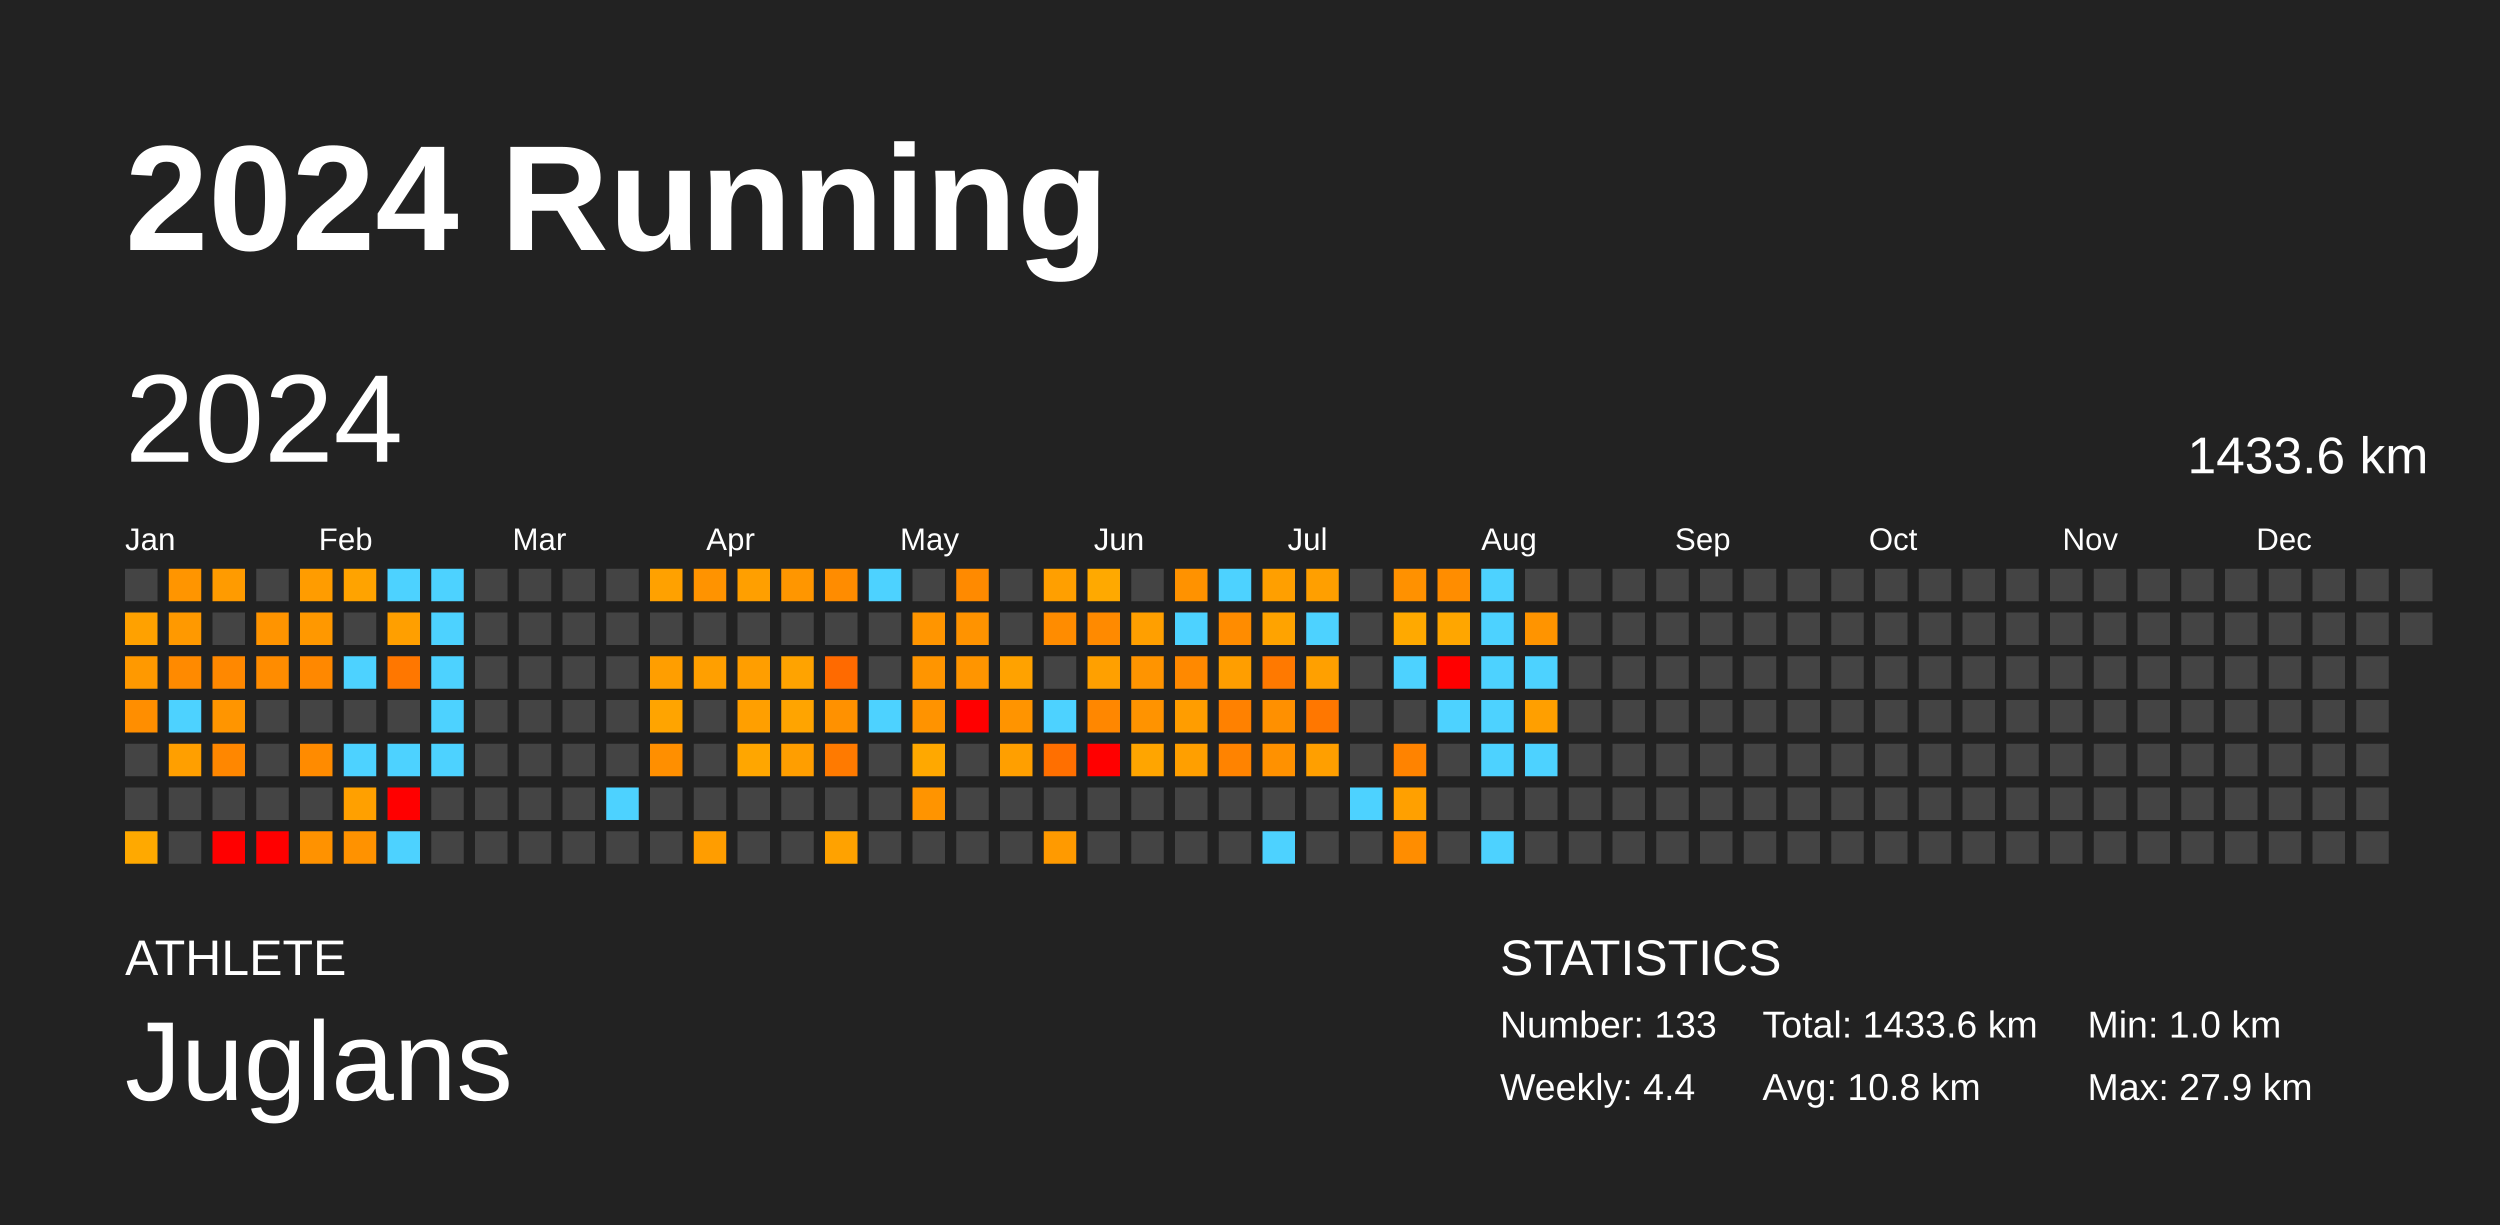
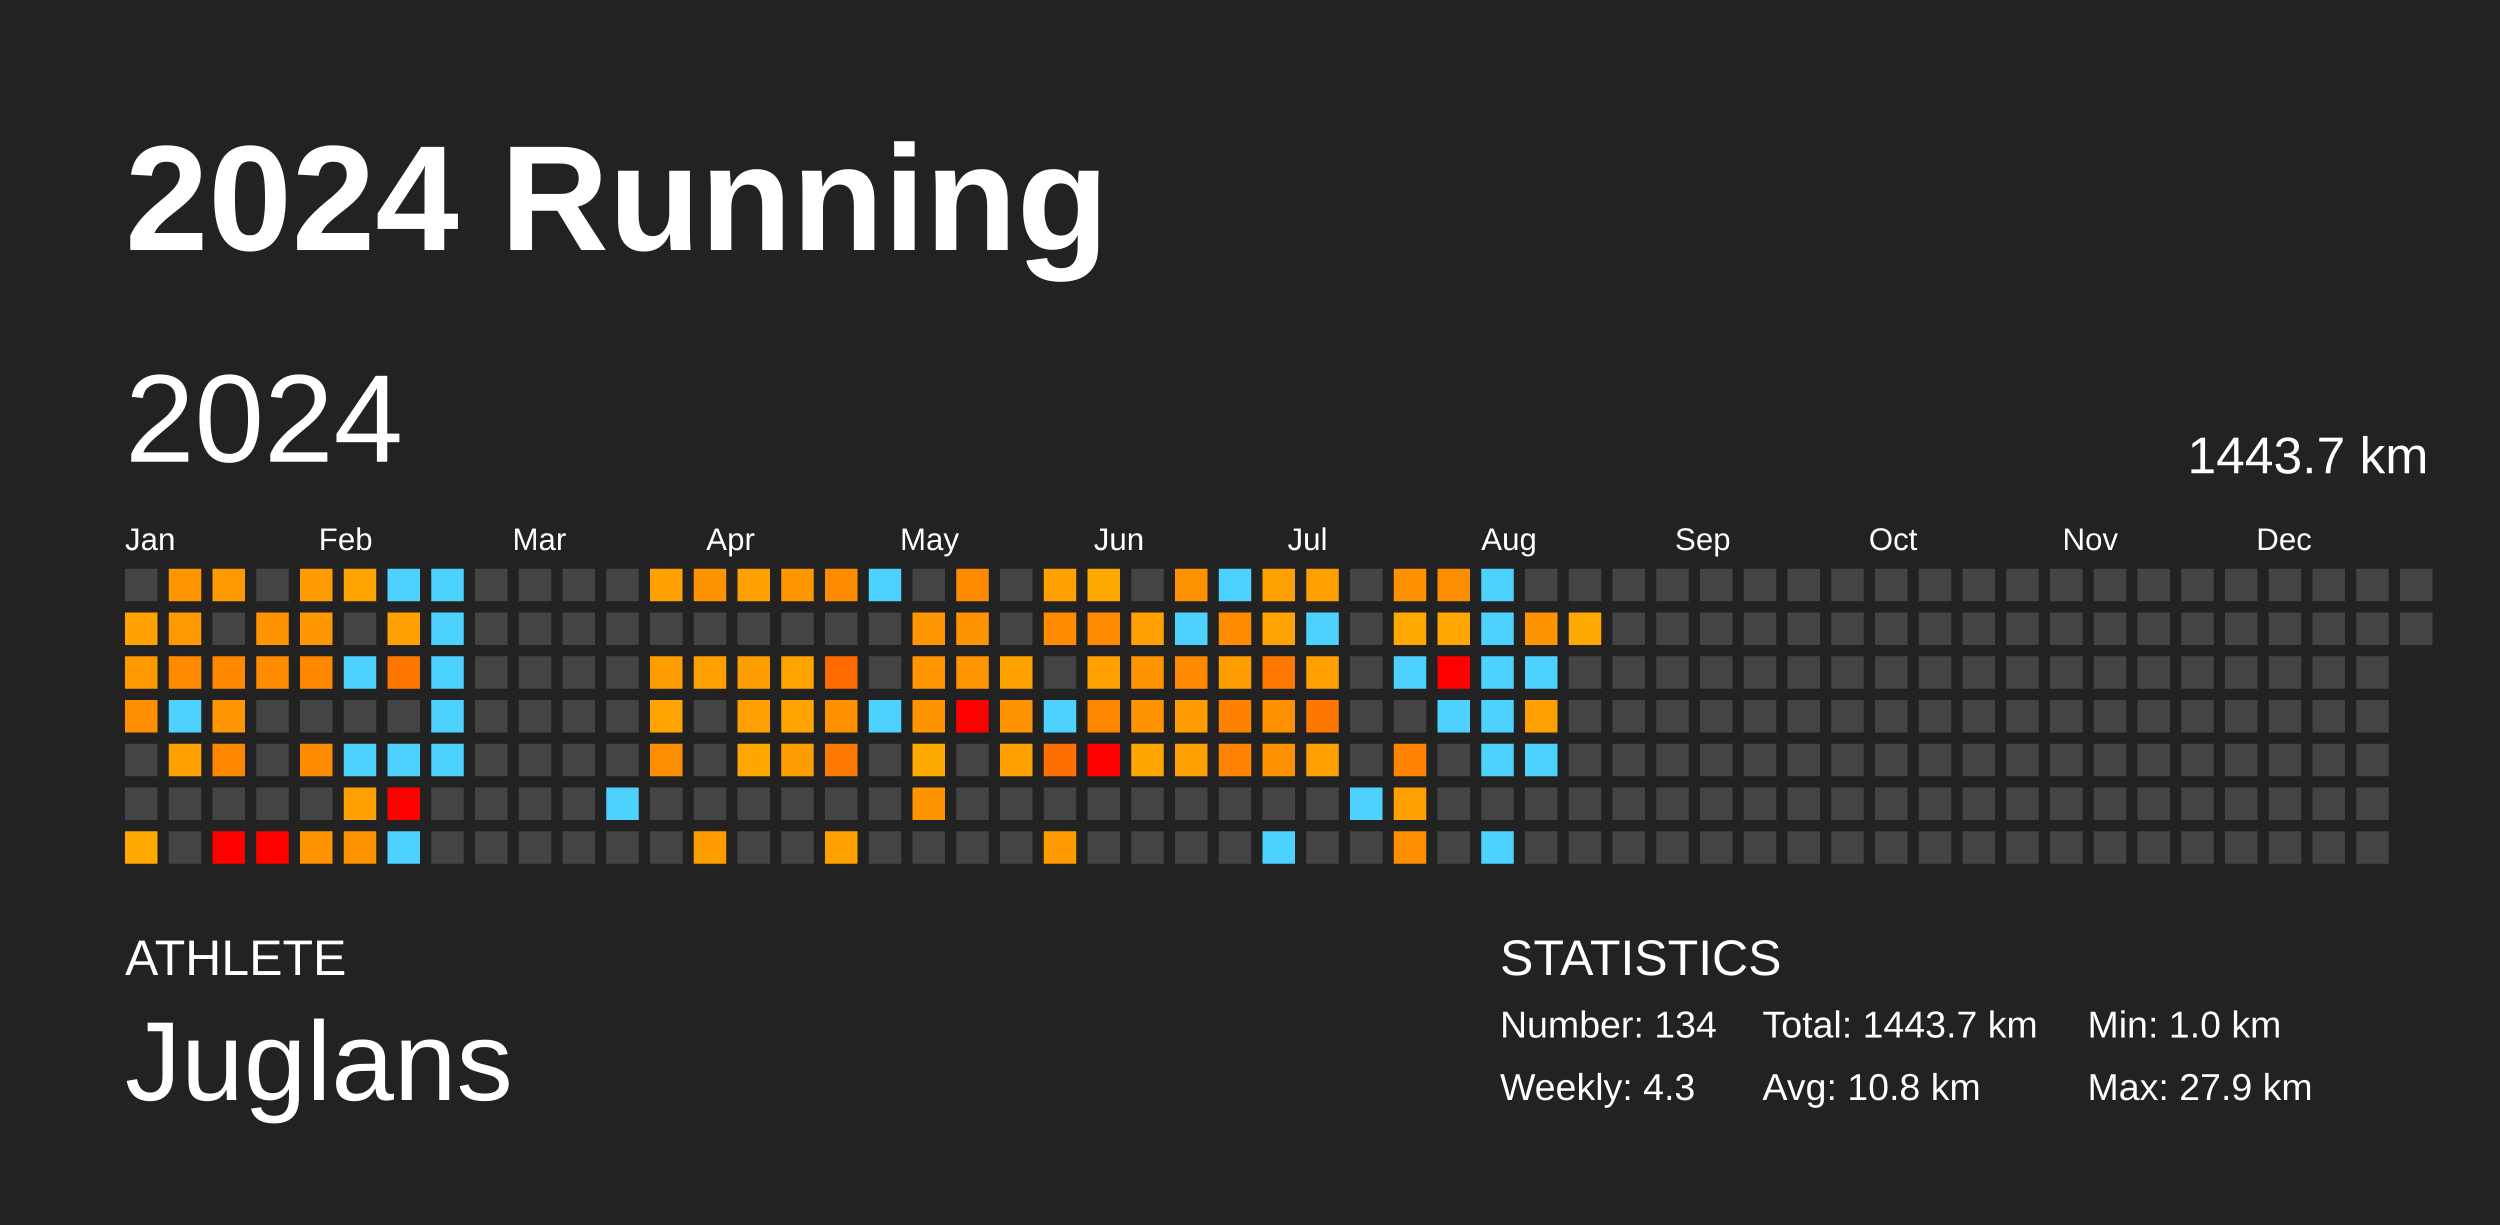
<svg xmlns="http://www.w3.org/2000/svg" baseProfile="full" height="98mm" version="1.1" viewBox="0,0,200,98" width="200mm">
  <defs />
  <rect fill="#222222" height="98" width="200" x="0" y="0" />
  <text fill="#FFFFFF" style="font-size:12px; font-family:Arial; font-weight:bold;" x="10" y="20">2024 Running</text>
  <text fill="#FFFFFF" style="font-size:4px; font-family:Arial" x="10" y="78">ATHLETE</text>
  <text fill="#FFFFFF" style="font-size:9px; font-family:Arial" x="10" y="88">Juglans</text>
  <text fill="#FFFFFF" style="font-size:4px; font-family:Arial" x="120" y="78">STATISTICS</text>
-   <text fill="#FFFFFF" style="font-size:3px; font-family:Arial" x="120" y="83">Number: 133</text>
-   <text fill="#FFFFFF" style="font-size:3px; font-family:Arial" x="120" y="88">Weekly: 4.4</text>
-   <text fill="#FFFFFF" style="font-size:3px; font-family:Arial" x="141" y="83">Total: 1433.6 km</text>
+   <text fill="#FFFFFF" style="font-size:3px; font-family:Arial" x="120" y="83">Number: 134</text>
+   <text fill="#FFFFFF" style="font-size:3px; font-family:Arial" x="120" y="88">Weekly: 4.3</text>
+   <text fill="#FFFFFF" style="font-size:3px; font-family:Arial" x="141" y="83">Total: 1443.7 km</text>
  <text fill="#FFFFFF" style="font-size:3px; font-family:Arial" x="141" y="88">Avg: 10.8 km</text>
  <text fill="#FFFFFF" style="font-size:3px; font-family:Arial" x="167" y="83">Min: 1.0 km</text>
  <text fill="#FFFFFF" style="font-size:3px; font-family:Arial" x="167" y="88">Max: 27.9 km</text>
  <text dominant-baseline="hanging" fill="#FFFFFF" style="font-size:10.0px; font-family:Arial;" x="10" y="30">2024</text>
-   <text dominant-baseline="hanging" fill="#FFFFFF" style="font-size:4.125px; font-family:Arial;" x="175" y="35">1433.6 km</text>
+   <text dominant-baseline="hanging" fill="#FFFFFF" style="font-size:4.125px; font-family:Arial;" x="175" y="35">1443.7 km</text>
  <text fill="#FFFFFF" style="font-size:2.5px; font-family:Arial" x="10.0" y="44">Jan</text>
  <text fill="#FFFFFF" style="font-size:2.5px; font-family:Arial" x="25.5" y="44">Feb</text>
  <text fill="#FFFFFF" style="font-size:2.5px; font-family:Arial" x="41.0" y="44">Mar</text>
  <text fill="#FFFFFF" style="font-size:2.5px; font-family:Arial" x="56.5" y="44">Apr</text>
  <text fill="#FFFFFF" style="font-size:2.5px; font-family:Arial" x="72.0" y="44">May</text>
  <text fill="#FFFFFF" style="font-size:2.5px; font-family:Arial" x="87.5" y="44">Jun</text>
  <text fill="#FFFFFF" style="font-size:2.5px; font-family:Arial" x="103.0" y="44">Jul</text>
  <text fill="#FFFFFF" style="font-size:2.5px; font-family:Arial" x="118.5" y="44">Aug</text>
  <text fill="#FFFFFF" style="font-size:2.5px; font-family:Arial" x="134.0" y="44">Sep</text>
  <text fill="#FFFFFF" style="font-size:2.5px; font-family:Arial" x="149.5" y="44">Oct</text>
  <text fill="#FFFFFF" style="font-size:2.5px; font-family:Arial" x="165.0" y="44">Nov</text>
  <text fill="#FFFFFF" style="font-size:2.5px; font-family:Arial" x="180.5" y="44">Dec</text>
  <rect fill="#444444" height="2.6" width="2.6" x="10.0" y="45.5" />
  <rect fill="#ffa100" height="2.6" width="2.6" x="10.0" y="49.0" />
  <rect fill="#ff9900" height="2.6" width="2.6" x="10.0" y="52.5" />
  <rect fill="#ff8e00" height="2.6" width="2.6" x="10.0" y="56.0" />
  <rect fill="#444444" height="2.6" width="2.6" x="10.0" y="59.5" />
  <rect fill="#444444" height="2.6" width="2.6" x="10.0" y="63.0" />
  <rect fill="#ffa900" height="2.6" width="2.6" x="10.0" y="66.5" />
  <rect fill="#ff9500" height="2.6" width="2.6" x="13.5" y="45.5" />
  <rect fill="#ff9900" height="2.6" width="2.6" x="13.5" y="49.0" />
  <rect fill="#ff8a00" height="2.6" width="2.6" x="13.5" y="52.5" />
  <rect fill="#4dd2ff" height="2.6" width="2.6" x="13.5" y="56.0" />
  <rect fill="#ff9f00" height="2.6" width="2.6" x="13.5" y="59.5" />
  <rect fill="#444444" height="2.6" width="2.6" x="13.5" y="63.0" />
  <rect fill="#444444" height="2.6" width="2.6" x="13.5" y="66.5" />
  <rect fill="#ff9b00" height="2.6" width="2.6" x="17.0" y="45.5" />
  <rect fill="#444444" height="2.6" width="2.6" x="17.0" y="49.0" />
  <rect fill="#ff8800" height="2.6" width="2.6" x="17.0" y="52.5" />
  <rect fill="#ff9500" height="2.6" width="2.6" x="17.0" y="56.0" />
  <rect fill="#ff8700" height="2.6" width="2.6" x="17.0" y="59.5" />
  <rect fill="#444444" height="2.6" width="2.6" x="17.0" y="63.0" />
  <rect fill="red" height="2.6" width="2.6" x="17.0" y="66.5" />
  <rect fill="#444444" height="2.6" width="2.6" x="20.5" y="45.5" />
  <rect fill="#ff9400" height="2.6" width="2.6" x="20.5" y="49.0" />
  <rect fill="#ff8c00" height="2.6" width="2.6" x="20.5" y="52.5" />
  <rect fill="#444444" height="2.6" width="2.6" x="20.5" y="56.0" />
  <rect fill="#444444" height="2.6" width="2.6" x="20.5" y="59.5" />
  <rect fill="#444444" height="2.6" width="2.6" x="20.5" y="63.0" />
  <rect fill="red" height="2.6" width="2.6" x="20.5" y="66.5" />
  <rect fill="#ff9c00" height="2.6" width="2.6" x="24.0" y="45.5" />
  <rect fill="#ff9800" height="2.6" width="2.6" x="24.0" y="49.0" />
  <rect fill="#ff8800" height="2.6" width="2.6" x="24.0" y="52.5" />
  <rect fill="#444444" height="2.6" width="2.6" x="24.0" y="56.0" />
  <rect fill="#ff8b00" height="2.6" width="2.6" x="24.0" y="59.5" />
  <rect fill="#444444" height="2.6" width="2.6" x="24.0" y="63.0" />
  <rect fill="#ff9200" height="2.6" width="2.6" x="24.0" y="66.5" />
  <rect fill="#ffa300" height="2.6" width="2.6" x="27.5" y="45.5" />
  <rect fill="#444444" height="2.6" width="2.6" x="27.5" y="49.0" />
  <rect fill="#4dd2ff" height="2.6" width="2.6" x="27.5" y="52.5" />
  <rect fill="#444444" height="2.6" width="2.6" x="27.5" y="56.0" />
  <rect fill="#4dd2ff" height="2.6" width="2.6" x="27.5" y="59.5" />
  <rect fill="#ffa000" height="2.6" width="2.6" x="27.5" y="63.0" />
  <rect fill="#ff9200" height="2.6" width="2.6" x="27.5" y="66.5" />
  <rect fill="#4dd2ff" height="2.6" width="2.6" x="31.0" y="45.5" />
  <rect fill="#ff9f00" height="2.6" width="2.6" x="31.0" y="49.0" />
  <rect fill="#ff7700" height="2.6" width="2.6" x="31.0" y="52.5" />
  <rect fill="#444444" height="2.6" width="2.6" x="31.0" y="56.0" />
  <rect fill="#4dd2ff" height="2.6" width="2.6" x="31.0" y="59.5" />
  <rect fill="red" height="2.6" width="2.6" x="31.0" y="63.0" />
  <rect fill="#4dd2ff" height="2.6" width="2.6" x="31.0" y="66.5" />
  <rect fill="#4dd2ff" height="2.6" width="2.6" x="34.5" y="45.5" />
  <rect fill="#4dd2ff" height="2.6" width="2.6" x="34.5" y="49.0" />
  <rect fill="#4dd2ff" height="2.6" width="2.6" x="34.5" y="52.5" />
  <rect fill="#4dd2ff" height="2.6" width="2.6" x="34.5" y="56.0" />
  <rect fill="#4dd2ff" height="2.6" width="2.6" x="34.5" y="59.5" />
  <rect fill="#444444" height="2.6" width="2.6" x="34.5" y="63.0" />
  <rect fill="#444444" height="2.6" width="2.6" x="34.5" y="66.5" />
  <rect fill="#444444" height="2.6" width="2.6" x="38.0" y="45.5" />
  <rect fill="#444444" height="2.6" width="2.6" x="38.0" y="49.0" />
  <rect fill="#444444" height="2.6" width="2.6" x="38.0" y="52.5" />
  <rect fill="#444444" height="2.6" width="2.6" x="38.0" y="56.0" />
  <rect fill="#444444" height="2.6" width="2.6" x="38.0" y="59.5" />
  <rect fill="#444444" height="2.6" width="2.6" x="38.0" y="63.0" />
  <rect fill="#444444" height="2.6" width="2.6" x="38.0" y="66.5" />
  <rect fill="#444444" height="2.6" width="2.6" x="41.5" y="45.5" />
  <rect fill="#444444" height="2.6" width="2.6" x="41.5" y="49.0" />
  <rect fill="#444444" height="2.6" width="2.6" x="41.5" y="52.5" />
  <rect fill="#444444" height="2.6" width="2.6" x="41.5" y="56.0" />
  <rect fill="#444444" height="2.6" width="2.6" x="41.5" y="59.5" />
  <rect fill="#444444" height="2.6" width="2.6" x="41.5" y="63.0" />
  <rect fill="#444444" height="2.6" width="2.6" x="41.5" y="66.5" />
  <rect fill="#444444" height="2.6" width="2.6" x="45.0" y="45.5" />
  <rect fill="#444444" height="2.6" width="2.6" x="45.0" y="49.0" />
  <rect fill="#444444" height="2.6" width="2.6" x="45.0" y="52.5" />
  <rect fill="#444444" height="2.6" width="2.6" x="45.0" y="56.0" />
  <rect fill="#444444" height="2.6" width="2.6" x="45.0" y="59.5" />
  <rect fill="#444444" height="2.6" width="2.6" x="45.0" y="63.0" />
  <rect fill="#444444" height="2.6" width="2.6" x="45.0" y="66.5" />
  <rect fill="#444444" height="2.6" width="2.6" x="48.5" y="45.5" />
  <rect fill="#444444" height="2.6" width="2.6" x="48.5" y="49.0" />
  <rect fill="#444444" height="2.6" width="2.6" x="48.5" y="52.5" />
  <rect fill="#444444" height="2.6" width="2.6" x="48.5" y="56.0" />
  <rect fill="#444444" height="2.6" width="2.6" x="48.5" y="59.5" />
  <rect fill="#4dd2ff" height="2.6" width="2.6" x="48.5" y="63.0" />
  <rect fill="#444444" height="2.6" width="2.6" x="48.5" y="66.5" />
  <rect fill="#ffa100" height="2.6" width="2.6" x="52.0" y="45.5" />
  <rect fill="#444444" height="2.6" width="2.6" x="52.0" y="49.0" />
  <rect fill="#ff9e00" height="2.6" width="2.6" x="52.0" y="52.5" />
  <rect fill="#ffa400" height="2.6" width="2.6" x="52.0" y="56.0" />
  <rect fill="#ff8f00" height="2.6" width="2.6" x="52.0" y="59.5" />
  <rect fill="#444444" height="2.6" width="2.6" x="52.0" y="63.0" />
  <rect fill="#444444" height="2.6" width="2.6" x="52.0" y="66.5" />
  <rect fill="#ff9300" height="2.6" width="2.6" x="55.5" y="45.5" />
  <rect fill="#444444" height="2.6" width="2.6" x="55.5" y="49.0" />
  <rect fill="#ff9f00" height="2.6" width="2.6" x="55.5" y="52.5" />
  <rect fill="#444444" height="2.6" width="2.6" x="55.5" y="56.0" />
  <rect fill="#444444" height="2.6" width="2.6" x="55.5" y="59.5" />
  <rect fill="#444444" height="2.6" width="2.6" x="55.5" y="63.0" />
  <rect fill="#ff9d00" height="2.6" width="2.6" x="55.5" y="66.5" />
  <rect fill="#ff9f00" height="2.6" width="2.6" x="59.0" y="45.5" />
  <rect fill="#444444" height="2.6" width="2.6" x="59.0" y="49.0" />
  <rect fill="#ff9e00" height="2.6" width="2.6" x="59.0" y="52.5" />
  <rect fill="#ff9f00" height="2.6" width="2.6" x="59.0" y="56.0" />
  <rect fill="#ffa600" height="2.6" width="2.6" x="59.0" y="59.5" />
  <rect fill="#444444" height="2.6" width="2.6" x="59.0" y="63.0" />
  <rect fill="#444444" height="2.6" width="2.6" x="59.0" y="66.5" />
  <rect fill="#ff9600" height="2.6" width="2.6" x="62.5" y="45.5" />
  <rect fill="#444444" height="2.6" width="2.6" x="62.5" y="49.0" />
  <rect fill="#ffa300" height="2.6" width="2.6" x="62.5" y="52.5" />
  <rect fill="#ffa400" height="2.6" width="2.6" x="62.5" y="56.0" />
  <rect fill="#ff9e00" height="2.6" width="2.6" x="62.5" y="59.5" />
  <rect fill="#444444" height="2.6" width="2.6" x="62.5" y="63.0" />
  <rect fill="#444444" height="2.6" width="2.6" x="62.5" y="66.5" />
  <rect fill="#ff8c00" height="2.6" width="2.6" x="66.0" y="45.5" />
  <rect fill="#444444" height="2.6" width="2.6" x="66.0" y="49.0" />
  <rect fill="#ff6a00" height="2.6" width="2.6" x="66.0" y="52.5" />
  <rect fill="#ff9100" height="2.6" width="2.6" x="66.0" y="56.0" />
  <rect fill="#ff7a00" height="2.6" width="2.6" x="66.0" y="59.5" />
  <rect fill="#444444" height="2.6" width="2.6" x="66.0" y="63.0" />
  <rect fill="#ffa200" height="2.6" width="2.6" x="66.0" y="66.5" />
  <rect fill="#4dd2ff" height="2.6" width="2.6" x="69.5" y="45.5" />
  <rect fill="#444444" height="2.6" width="2.6" x="69.5" y="49.0" />
  <rect fill="#444444" height="2.6" width="2.6" x="69.5" y="52.5" />
  <rect fill="#4dd2ff" height="2.6" width="2.6" x="69.5" y="56.0" />
  <rect fill="#444444" height="2.6" width="2.6" x="69.5" y="59.5" />
  <rect fill="#444444" height="2.6" width="2.6" x="69.5" y="63.0" />
  <rect fill="#444444" height="2.6" width="2.6" x="69.5" y="66.5" />
  <rect fill="#444444" height="2.6" width="2.6" x="73.0" y="45.5" />
  <rect fill="#ff9500" height="2.6" width="2.6" x="73.0" y="49.0" />
  <rect fill="#ff9500" height="2.6" width="2.6" x="73.0" y="52.5" />
  <rect fill="#ff9300" height="2.6" width="2.6" x="73.0" y="56.0" />
  <rect fill="#ffa800" height="2.6" width="2.6" x="73.0" y="59.5" />
  <rect fill="#ff9400" height="2.6" width="2.6" x="73.0" y="63.0" />
  <rect fill="#444444" height="2.6" width="2.6" x="73.0" y="66.5" />
  <rect fill="#ff8a00" height="2.6" width="2.6" x="76.5" y="45.5" />
  <rect fill="#ff9300" height="2.6" width="2.6" x="76.5" y="49.0" />
  <rect fill="#ff9500" height="2.6" width="2.6" x="76.5" y="52.5" />
  <rect fill="red" height="2.6" width="2.6" x="76.5" y="56.0" />
  <rect fill="#444444" height="2.6" width="2.6" x="76.5" y="59.5" />
  <rect fill="#444444" height="2.6" width="2.6" x="76.5" y="63.0" />
  <rect fill="#444444" height="2.6" width="2.6" x="76.5" y="66.5" />
  <rect fill="#444444" height="2.6" width="2.6" x="80.0" y="45.5" />
  <rect fill="#444444" height="2.6" width="2.6" x="80.0" y="49.0" />
  <rect fill="#ffa200" height="2.6" width="2.6" x="80.0" y="52.5" />
  <rect fill="#ff9400" height="2.6" width="2.6" x="80.0" y="56.0" />
  <rect fill="#ff9f00" height="2.6" width="2.6" x="80.0" y="59.5" />
  <rect fill="#444444" height="2.6" width="2.6" x="80.0" y="63.0" />
  <rect fill="#444444" height="2.6" width="2.6" x="80.0" y="66.5" />
  <rect fill="#ff9f00" height="2.6" width="2.6" x="83.5" y="45.5" />
  <rect fill="#ff8c00" height="2.6" width="2.6" x="83.5" y="49.0" />
  <rect fill="#444444" height="2.6" width="2.6" x="83.5" y="52.5" />
  <rect fill="#4dd2ff" height="2.6" width="2.6" x="83.5" y="56.0" />
  <rect fill="#ff6f00" height="2.6" width="2.6" x="83.5" y="59.5" />
  <rect fill="#444444" height="2.6" width="2.6" x="83.5" y="63.0" />
  <rect fill="#ff9a00" height="2.6" width="2.6" x="83.5" y="66.5" />
  <rect fill="#ffa900" height="2.6" width="2.6" x="87.0" y="45.5" />
  <rect fill="#ff8a00" height="2.6" width="2.6" x="87.0" y="49.0" />
  <rect fill="#ffa000" height="2.6" width="2.6" x="87.0" y="52.5" />
  <rect fill="#ff8700" height="2.6" width="2.6" x="87.0" y="56.0" />
  <rect fill="red" height="2.6" width="2.6" x="87.0" y="59.5" />
  <rect fill="#444444" height="2.6" width="2.6" x="87.0" y="63.0" />
  <rect fill="#444444" height="2.6" width="2.6" x="87.0" y="66.5" />
  <rect fill="#444444" height="2.6" width="2.6" x="90.5" y="45.5" />
  <rect fill="#ff9f00" height="2.6" width="2.6" x="90.5" y="49.0" />
  <rect fill="#ff9400" height="2.6" width="2.6" x="90.5" y="52.5" />
  <rect fill="#ff9300" height="2.6" width="2.6" x="90.5" y="56.0" />
  <rect fill="#ffa500" height="2.6" width="2.6" x="90.5" y="59.5" />
  <rect fill="#444444" height="2.6" width="2.6" x="90.5" y="63.0" />
  <rect fill="#444444" height="2.6" width="2.6" x="90.5" y="66.5" />
  <rect fill="#ff9200" height="2.6" width="2.6" x="94.0" y="45.5" />
  <rect fill="#4dd2ff" height="2.6" width="2.6" x="94.0" y="49.0" />
  <rect fill="#ff8900" height="2.6" width="2.6" x="94.0" y="52.5" />
  <rect fill="#ff9d00" height="2.6" width="2.6" x="94.0" y="56.0" />
  <rect fill="#ff9f00" height="2.6" width="2.6" x="94.0" y="59.5" />
  <rect fill="#444444" height="2.6" width="2.6" x="94.0" y="63.0" />
  <rect fill="#444444" height="2.6" width="2.6" x="94.0" y="66.5" />
  <rect fill="#4dd2ff" height="2.6" width="2.6" x="97.5" y="45.5" />
  <rect fill="#ff8c00" height="2.6" width="2.6" x="97.5" y="49.0" />
  <rect fill="#ff9e00" height="2.6" width="2.6" x="97.5" y="52.5" />
  <rect fill="#ff8100" height="2.6" width="2.6" x="97.5" y="56.0" />
  <rect fill="#ff8300" height="2.6" width="2.6" x="97.5" y="59.5" />
  <rect fill="#444444" height="2.6" width="2.6" x="97.5" y="63.0" />
  <rect fill="#444444" height="2.6" width="2.6" x="97.5" y="66.5" />
  <rect fill="#ff9f00" height="2.6" width="2.6" x="101.0" y="45.5" />
  <rect fill="#ffa300" height="2.6" width="2.6" x="101.0" y="49.0" />
  <rect fill="#ff7900" height="2.6" width="2.6" x="101.0" y="52.5" />
  <rect fill="#ff9000" height="2.6" width="2.6" x="101.0" y="56.0" />
  <rect fill="#ff9100" height="2.6" width="2.6" x="101.0" y="59.5" />
  <rect fill="#444444" height="2.6" width="2.6" x="101.0" y="63.0" />
  <rect fill="#4dd2ff" height="2.6" width="2.6" x="101.0" y="66.5" />
  <rect fill="#ff9f00" height="2.6" width="2.6" x="104.5" y="45.5" />
  <rect fill="#4dd2ff" height="2.6" width="2.6" x="104.5" y="49.0" />
  <rect fill="#ffa000" height="2.6" width="2.6" x="104.5" y="52.5" />
  <rect fill="#ff7700" height="2.6" width="2.6" x="104.5" y="56.0" />
  <rect fill="#ff9f00" height="2.6" width="2.6" x="104.5" y="59.5" />
  <rect fill="#444444" height="2.6" width="2.6" x="104.5" y="63.0" />
  <rect fill="#444444" height="2.6" width="2.6" x="104.5" y="66.5" />
  <rect fill="#444444" height="2.6" width="2.6" x="108.0" y="45.5" />
  <rect fill="#444444" height="2.6" width="2.6" x="108.0" y="49.0" />
  <rect fill="#444444" height="2.6" width="2.6" x="108.0" y="52.5" />
  <rect fill="#444444" height="2.6" width="2.6" x="108.0" y="56.0" />
  <rect fill="#444444" height="2.6" width="2.6" x="108.0" y="59.5" />
  <rect fill="#4dd2ff" height="2.6" width="2.6" x="108.0" y="63.0" />
  <rect fill="#444444" height="2.6" width="2.6" x="108.0" y="66.5" />
  <rect fill="#ff9100" height="2.6" width="2.6" x="111.5" y="45.5" />
  <rect fill="#ffa900" height="2.6" width="2.6" x="111.5" y="49.0" />
  <rect fill="#4dd2ff" height="2.6" width="2.6" x="111.5" y="52.5" />
  <rect fill="#444444" height="2.6" width="2.6" x="111.5" y="56.0" />
  <rect fill="#ff8300" height="2.6" width="2.6" x="111.5" y="59.5" />
  <rect fill="#ffa000" height="2.6" width="2.6" x="111.5" y="63.0" />
  <rect fill="#ff8d00" height="2.6" width="2.6" x="111.5" y="66.5" />
  <rect fill="#ff8d00" height="2.6" width="2.6" x="115.0" y="45.5" />
  <rect fill="#ffa600" height="2.6" width="2.6" x="115.0" y="49.0" />
  <rect fill="red" height="2.6" width="2.6" x="115.0" y="52.5" />
  <rect fill="#4dd2ff" height="2.6" width="2.6" x="115.0" y="56.0" />
  <rect fill="#444444" height="2.6" width="2.6" x="115.0" y="59.5" />
  <rect fill="#444444" height="2.6" width="2.6" x="115.0" y="63.0" />
  <rect fill="#444444" height="2.6" width="2.6" x="115.0" y="66.5" />
  <rect fill="#4dd2ff" height="2.6" width="2.6" x="118.5" y="45.5" />
  <rect fill="#4dd2ff" height="2.6" width="2.6" x="118.5" y="49.0" />
  <rect fill="#4dd2ff" height="2.6" width="2.6" x="118.5" y="52.5" />
  <rect fill="#4dd2ff" height="2.6" width="2.6" x="118.5" y="56.0" />
  <rect fill="#4dd2ff" height="2.6" width="2.6" x="118.5" y="59.5" />
  <rect fill="#444444" height="2.6" width="2.6" x="118.5" y="63.0" />
  <rect fill="#4dd2ff" height="2.6" width="2.6" x="118.5" y="66.5" />
  <rect fill="#444444" height="2.6" width="2.6" x="122.0" y="45.5" />
  <rect fill="#ff9400" height="2.6" width="2.6" x="122.0" y="49.0" />
  <rect fill="#4dd2ff" height="2.6" width="2.6" x="122.0" y="52.5" />
  <rect fill="#ff9f00" height="2.6" width="2.6" x="122.0" y="56.0" />
  <rect fill="#4dd2ff" height="2.6" width="2.6" x="122.0" y="59.5" />
  <rect fill="#444444" height="2.6" width="2.6" x="122.0" y="63.0" />
  <rect fill="#444444" height="2.6" width="2.6" x="122.0" y="66.5" />
  <rect fill="#444444" height="2.6" width="2.6" x="125.5" y="45.5" />
-   <rect fill="#444444" height="2.6" width="2.6" x="125.5" y="49.0" />
+   <rect fill="#ffa900" height="2.6" width="2.6" x="125.5" y="49.0" />
  <rect fill="#444444" height="2.6" width="2.6" x="125.5" y="52.5" />
  <rect fill="#444444" height="2.6" width="2.6" x="125.5" y="56.0" />
  <rect fill="#444444" height="2.6" width="2.6" x="125.5" y="59.5" />
  <rect fill="#444444" height="2.6" width="2.6" x="125.5" y="63.0" />
  <rect fill="#444444" height="2.6" width="2.6" x="125.5" y="66.5" />
  <rect fill="#444444" height="2.6" width="2.6" x="129.0" y="45.5" />
  <rect fill="#444444" height="2.6" width="2.6" x="129.0" y="49.0" />
  <rect fill="#444444" height="2.6" width="2.6" x="129.0" y="52.5" />
  <rect fill="#444444" height="2.6" width="2.6" x="129.0" y="56.0" />
  <rect fill="#444444" height="2.6" width="2.6" x="129.0" y="59.5" />
  <rect fill="#444444" height="2.6" width="2.6" x="129.0" y="63.0" />
  <rect fill="#444444" height="2.6" width="2.6" x="129.0" y="66.5" />
  <rect fill="#444444" height="2.6" width="2.6" x="132.5" y="45.5" />
  <rect fill="#444444" height="2.6" width="2.6" x="132.5" y="49.0" />
  <rect fill="#444444" height="2.6" width="2.6" x="132.5" y="52.5" />
  <rect fill="#444444" height="2.6" width="2.6" x="132.5" y="56.0" />
  <rect fill="#444444" height="2.6" width="2.6" x="132.5" y="59.5" />
  <rect fill="#444444" height="2.6" width="2.6" x="132.5" y="63.0" />
  <rect fill="#444444" height="2.6" width="2.6" x="132.5" y="66.5" />
  <rect fill="#444444" height="2.6" width="2.6" x="136.0" y="45.5" />
  <rect fill="#444444" height="2.6" width="2.6" x="136.0" y="49.0" />
  <rect fill="#444444" height="2.6" width="2.6" x="136.0" y="52.5" />
  <rect fill="#444444" height="2.6" width="2.6" x="136.0" y="56.0" />
  <rect fill="#444444" height="2.6" width="2.6" x="136.0" y="59.5" />
  <rect fill="#444444" height="2.6" width="2.6" x="136.0" y="63.0" />
  <rect fill="#444444" height="2.6" width="2.6" x="136.0" y="66.5" />
  <rect fill="#444444" height="2.6" width="2.6" x="139.5" y="45.5" />
  <rect fill="#444444" height="2.6" width="2.6" x="139.5" y="49.0" />
  <rect fill="#444444" height="2.6" width="2.6" x="139.5" y="52.5" />
  <rect fill="#444444" height="2.6" width="2.6" x="139.5" y="56.0" />
  <rect fill="#444444" height="2.6" width="2.6" x="139.5" y="59.5" />
  <rect fill="#444444" height="2.6" width="2.6" x="139.5" y="63.0" />
  <rect fill="#444444" height="2.6" width="2.6" x="139.5" y="66.5" />
  <rect fill="#444444" height="2.6" width="2.6" x="143.0" y="45.5" />
  <rect fill="#444444" height="2.6" width="2.6" x="143.0" y="49.0" />
  <rect fill="#444444" height="2.6" width="2.6" x="143.0" y="52.5" />
  <rect fill="#444444" height="2.6" width="2.6" x="143.0" y="56.0" />
  <rect fill="#444444" height="2.6" width="2.6" x="143.0" y="59.5" />
  <rect fill="#444444" height="2.6" width="2.6" x="143.0" y="63.0" />
  <rect fill="#444444" height="2.6" width="2.6" x="143.0" y="66.5" />
  <rect fill="#444444" height="2.6" width="2.6" x="146.5" y="45.5" />
  <rect fill="#444444" height="2.6" width="2.6" x="146.5" y="49.0" />
  <rect fill="#444444" height="2.6" width="2.6" x="146.5" y="52.5" />
  <rect fill="#444444" height="2.6" width="2.6" x="146.5" y="56.0" />
  <rect fill="#444444" height="2.6" width="2.6" x="146.5" y="59.5" />
  <rect fill="#444444" height="2.6" width="2.6" x="146.5" y="63.0" />
  <rect fill="#444444" height="2.6" width="2.6" x="146.5" y="66.5" />
  <rect fill="#444444" height="2.6" width="2.6" x="150.0" y="45.5" />
  <rect fill="#444444" height="2.6" width="2.6" x="150.0" y="49.0" />
  <rect fill="#444444" height="2.6" width="2.6" x="150.0" y="52.5" />
  <rect fill="#444444" height="2.6" width="2.6" x="150.0" y="56.0" />
  <rect fill="#444444" height="2.6" width="2.6" x="150.0" y="59.5" />
  <rect fill="#444444" height="2.6" width="2.6" x="150.0" y="63.0" />
  <rect fill="#444444" height="2.6" width="2.6" x="150.0" y="66.5" />
  <rect fill="#444444" height="2.6" width="2.6" x="153.5" y="45.5" />
  <rect fill="#444444" height="2.6" width="2.6" x="153.5" y="49.0" />
  <rect fill="#444444" height="2.6" width="2.6" x="153.5" y="52.5" />
  <rect fill="#444444" height="2.6" width="2.6" x="153.5" y="56.0" />
  <rect fill="#444444" height="2.6" width="2.6" x="153.5" y="59.5" />
  <rect fill="#444444" height="2.6" width="2.6" x="153.5" y="63.0" />
  <rect fill="#444444" height="2.6" width="2.6" x="153.5" y="66.5" />
  <rect fill="#444444" height="2.6" width="2.6" x="157.0" y="45.5" />
  <rect fill="#444444" height="2.6" width="2.6" x="157.0" y="49.0" />
  <rect fill="#444444" height="2.6" width="2.6" x="157.0" y="52.5" />
  <rect fill="#444444" height="2.6" width="2.6" x="157.0" y="56.0" />
  <rect fill="#444444" height="2.6" width="2.6" x="157.0" y="59.5" />
  <rect fill="#444444" height="2.6" width="2.6" x="157.0" y="63.0" />
  <rect fill="#444444" height="2.6" width="2.6" x="157.0" y="66.5" />
  <rect fill="#444444" height="2.6" width="2.6" x="160.5" y="45.5" />
  <rect fill="#444444" height="2.6" width="2.6" x="160.5" y="49.0" />
  <rect fill="#444444" height="2.6" width="2.6" x="160.5" y="52.5" />
  <rect fill="#444444" height="2.6" width="2.6" x="160.5" y="56.0" />
  <rect fill="#444444" height="2.6" width="2.6" x="160.5" y="59.5" />
  <rect fill="#444444" height="2.6" width="2.6" x="160.5" y="63.0" />
  <rect fill="#444444" height="2.6" width="2.6" x="160.5" y="66.5" />
  <rect fill="#444444" height="2.6" width="2.6" x="164.0" y="45.5" />
  <rect fill="#444444" height="2.6" width="2.6" x="164.0" y="49.0" />
  <rect fill="#444444" height="2.6" width="2.6" x="164.0" y="52.5" />
  <rect fill="#444444" height="2.6" width="2.6" x="164.0" y="56.0" />
  <rect fill="#444444" height="2.6" width="2.6" x="164.0" y="59.5" />
  <rect fill="#444444" height="2.6" width="2.6" x="164.0" y="63.0" />
  <rect fill="#444444" height="2.6" width="2.6" x="164.0" y="66.5" />
  <rect fill="#444444" height="2.6" width="2.6" x="167.5" y="45.5" />
  <rect fill="#444444" height="2.6" width="2.6" x="167.5" y="49.0" />
  <rect fill="#444444" height="2.6" width="2.6" x="167.5" y="52.5" />
  <rect fill="#444444" height="2.6" width="2.6" x="167.5" y="56.0" />
  <rect fill="#444444" height="2.6" width="2.6" x="167.5" y="59.5" />
  <rect fill="#444444" height="2.6" width="2.6" x="167.5" y="63.0" />
  <rect fill="#444444" height="2.6" width="2.6" x="167.5" y="66.5" />
  <rect fill="#444444" height="2.6" width="2.6" x="171.0" y="45.5" />
  <rect fill="#444444" height="2.6" width="2.6" x="171.0" y="49.0" />
  <rect fill="#444444" height="2.6" width="2.6" x="171.0" y="52.5" />
  <rect fill="#444444" height="2.6" width="2.6" x="171.0" y="56.0" />
  <rect fill="#444444" height="2.6" width="2.6" x="171.0" y="59.5" />
  <rect fill="#444444" height="2.6" width="2.6" x="171.0" y="63.0" />
  <rect fill="#444444" height="2.6" width="2.6" x="171.0" y="66.5" />
  <rect fill="#444444" height="2.6" width="2.6" x="174.5" y="45.5" />
  <rect fill="#444444" height="2.6" width="2.6" x="174.5" y="49.0" />
  <rect fill="#444444" height="2.6" width="2.6" x="174.5" y="52.5" />
  <rect fill="#444444" height="2.6" width="2.6" x="174.5" y="56.0" />
  <rect fill="#444444" height="2.6" width="2.6" x="174.5" y="59.5" />
  <rect fill="#444444" height="2.6" width="2.6" x="174.5" y="63.0" />
  <rect fill="#444444" height="2.6" width="2.6" x="174.5" y="66.5" />
  <rect fill="#444444" height="2.6" width="2.6" x="178.0" y="45.5" />
  <rect fill="#444444" height="2.6" width="2.6" x="178.0" y="49.0" />
  <rect fill="#444444" height="2.6" width="2.6" x="178.0" y="52.5" />
  <rect fill="#444444" height="2.6" width="2.6" x="178.0" y="56.0" />
  <rect fill="#444444" height="2.6" width="2.6" x="178.0" y="59.5" />
  <rect fill="#444444" height="2.6" width="2.6" x="178.0" y="63.0" />
  <rect fill="#444444" height="2.6" width="2.6" x="178.0" y="66.5" />
  <rect fill="#444444" height="2.6" width="2.6" x="181.5" y="45.5" />
  <rect fill="#444444" height="2.6" width="2.6" x="181.5" y="49.0" />
  <rect fill="#444444" height="2.6" width="2.6" x="181.5" y="52.5" />
  <rect fill="#444444" height="2.6" width="2.6" x="181.5" y="56.0" />
  <rect fill="#444444" height="2.6" width="2.6" x="181.5" y="59.5" />
  <rect fill="#444444" height="2.6" width="2.6" x="181.5" y="63.0" />
  <rect fill="#444444" height="2.6" width="2.6" x="181.5" y="66.5" />
  <rect fill="#444444" height="2.6" width="2.6" x="185.0" y="45.5" />
  <rect fill="#444444" height="2.6" width="2.6" x="185.0" y="49.0" />
  <rect fill="#444444" height="2.6" width="2.6" x="185.0" y="52.5" />
  <rect fill="#444444" height="2.6" width="2.6" x="185.0" y="56.0" />
  <rect fill="#444444" height="2.6" width="2.6" x="185.0" y="59.5" />
  <rect fill="#444444" height="2.6" width="2.6" x="185.0" y="63.0" />
  <rect fill="#444444" height="2.6" width="2.6" x="185.0" y="66.5" />
  <rect fill="#444444" height="2.6" width="2.6" x="188.5" y="45.5" />
  <rect fill="#444444" height="2.6" width="2.6" x="188.5" y="49.0" />
  <rect fill="#444444" height="2.6" width="2.6" x="188.5" y="52.5" />
  <rect fill="#444444" height="2.6" width="2.6" x="188.5" y="56.0" />
  <rect fill="#444444" height="2.6" width="2.6" x="188.5" y="59.5" />
  <rect fill="#444444" height="2.6" width="2.6" x="188.5" y="63.0" />
  <rect fill="#444444" height="2.6" width="2.6" x="188.5" y="66.5" />
  <rect fill="#444444" height="2.6" width="2.6" x="192.0" y="45.5" />
  <rect fill="#444444" height="2.6" width="2.6" x="192.0" y="49.0" />
</svg>
